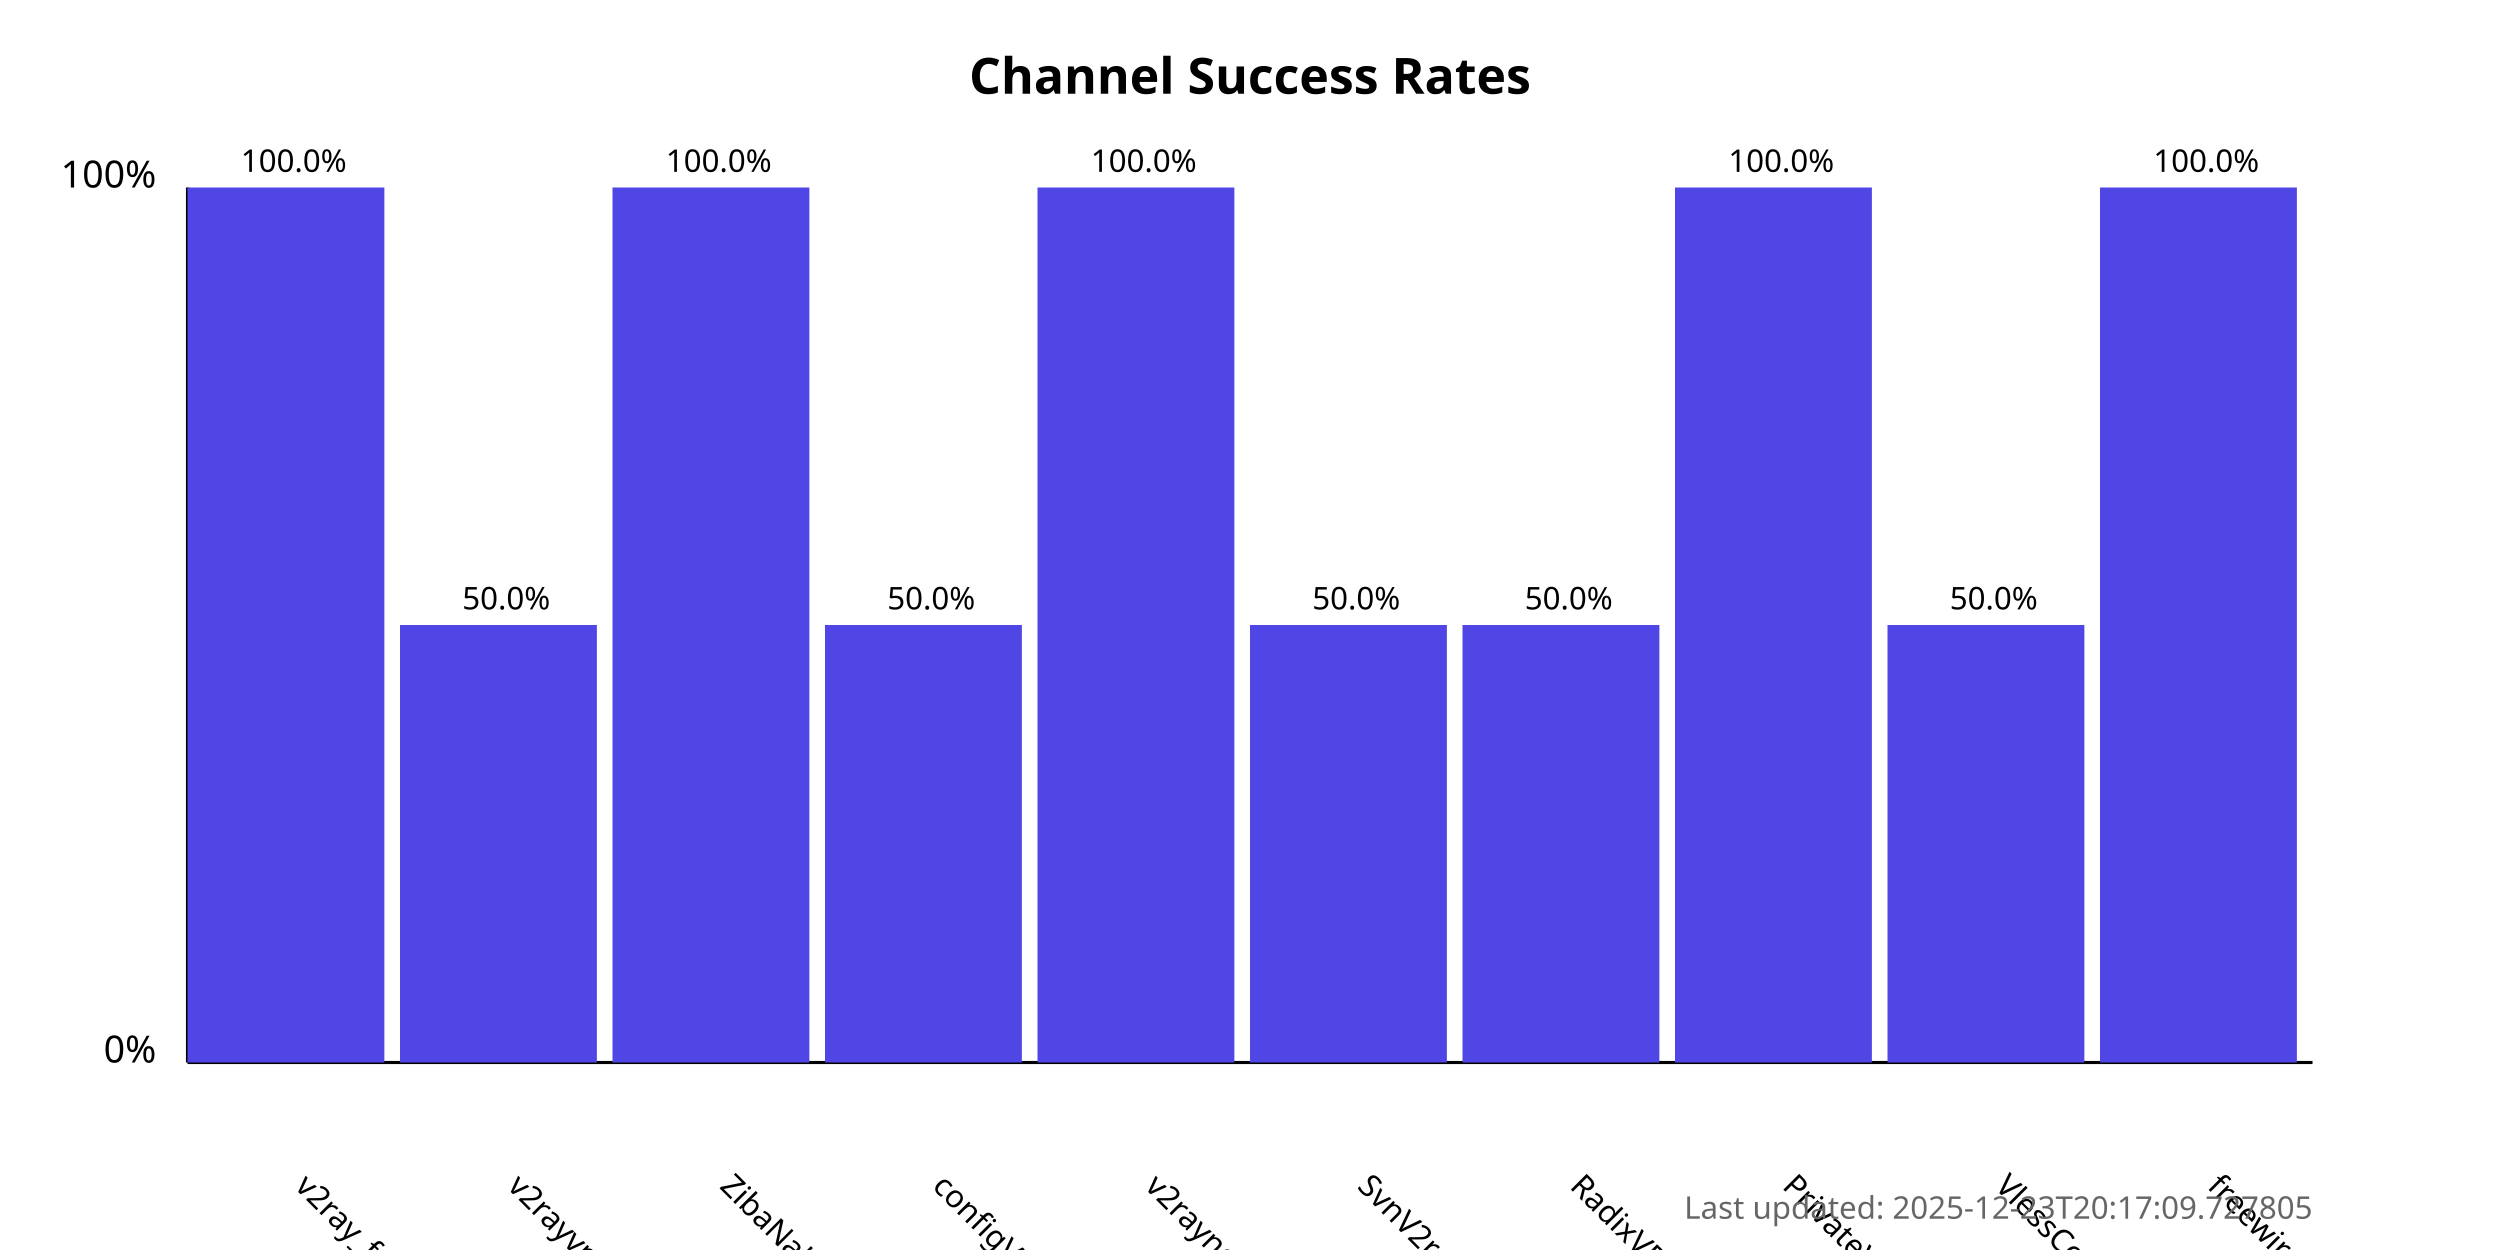
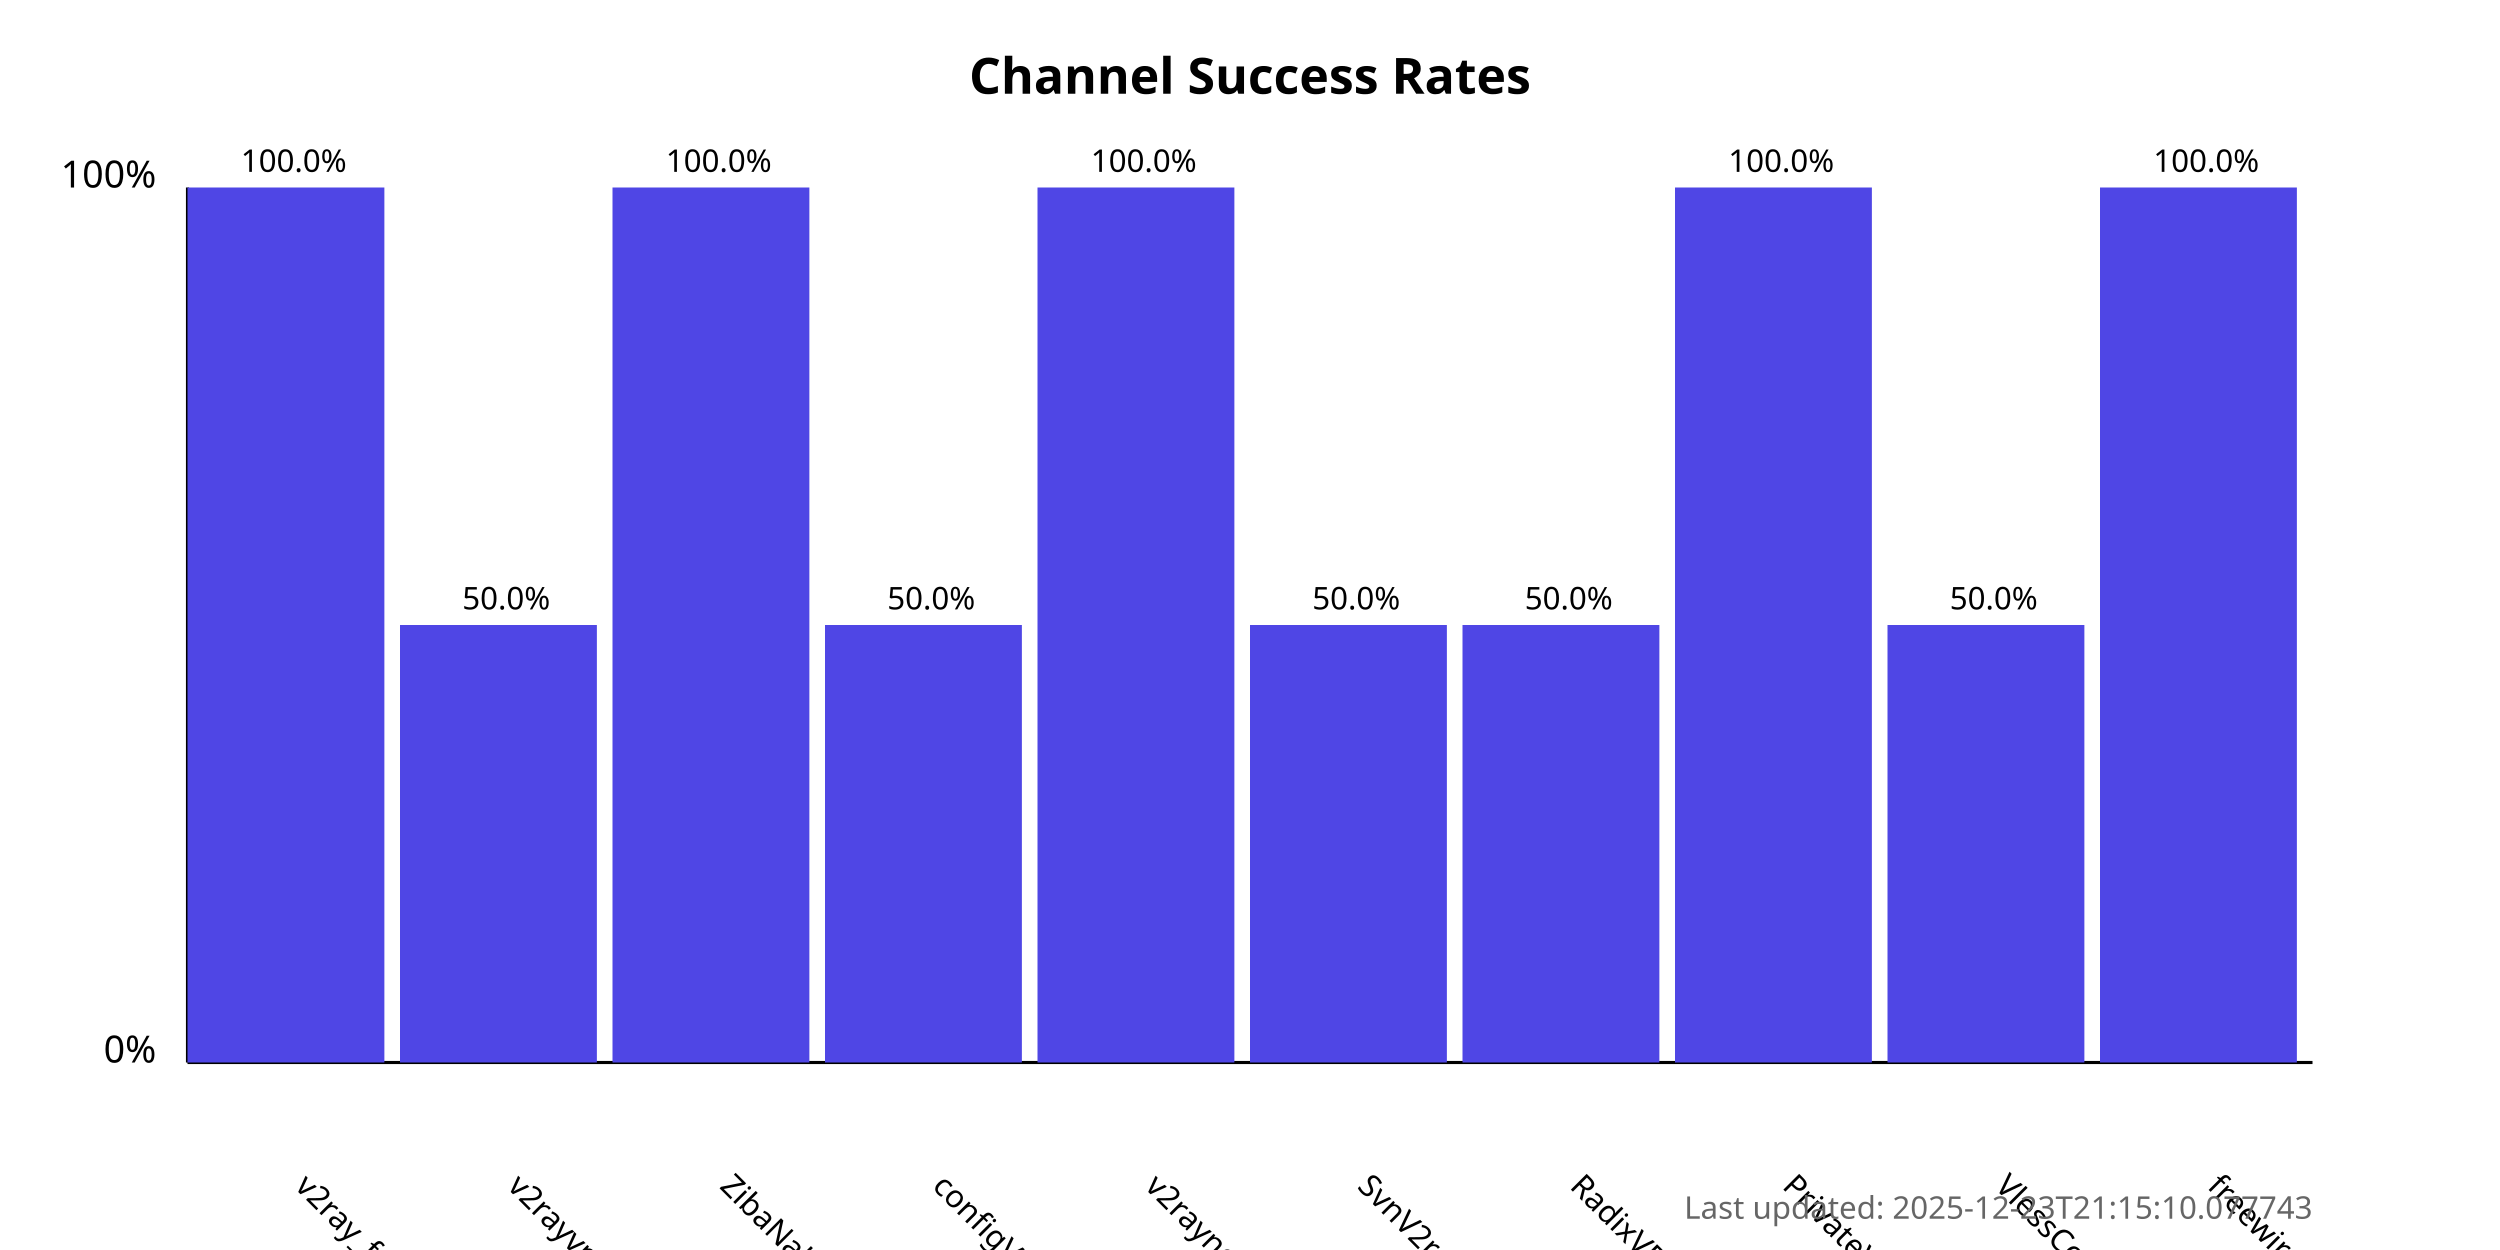
<svg xmlns="http://www.w3.org/2000/svg" width="800" height="400">
  <style>
            .chart-title { font: bold 16px sans-serif; }
            .axis-label { font: 12px sans-serif; }
            .tick-label { font: 10px sans-serif; }
            .bar { fill: #4f46e5; }
            .bar:hover { fill: #6366f1; }
            .timestamp { font: 10px sans-serif; fill: #666; }
        </style>
  <text x="400.0" y="30" text-anchor="middle" class="chart-title">
            Channel Success Rates
        </text>
  <line x1="60" y1="340" x2="60" y2="60" stroke="black" stroke-width="1" />
  <line x1="60" y1="340" x2="740" y2="340" stroke="black" stroke-width="1" />
  <text x="50" y="340" text-anchor="end" class="axis-label">0%</text>
  <text x="50" y="60" text-anchor="end" class="axis-label">100%</text>
  <g>
    <rect x="60" y="60.0" width="63.0" height="280.0" class="bar" />
    <text x="94.0" y="380" transform="rotate(45, 94.0, 380)" text-anchor="start" class="tick-label">
                v2ray_free_conf
            </text>
    <text x="94.0" y="55.0" text-anchor="middle" class="tick-label">
                100.0%
            </text>
  </g>
  <g>
    <rect x="128.0" y="200.0" width="63.0" height="140.0" class="bar" />
    <text x="162.0" y="380" transform="rotate(45, 162.0, 380)" text-anchor="start" class="tick-label">
                v2rayvpno
            </text>
    <text x="162.0" y="195.0" text-anchor="middle" class="tick-label">
                50.0%
            </text>
  </g>
  <g>
    <rect x="196.0" y="60.0" width="63.0" height="280.0" class="bar" />
    <text x="230.0" y="380" transform="rotate(45, 230.0, 380)" text-anchor="start" class="tick-label">
                ZibaNabz
            </text>
    <text x="230.0" y="55.0" text-anchor="middle" class="tick-label">
                100.0%
            </text>
  </g>
  <g>
    <rect x="264.0" y="200.0" width="63.0" height="140.0" class="bar" />
    <text x="298.0" y="380" transform="rotate(45, 298.0, 380)" text-anchor="start" class="tick-label">
                configV2rayForFree
            </text>
    <text x="298.0" y="195.0" text-anchor="middle" class="tick-label">
                50.0%
            </text>
  </g>
  <g>
    <rect x="332.0" y="60.0" width="63.0" height="280.0" class="bar" />
    <text x="366.0" y="380" transform="rotate(45, 366.0, 380)" text-anchor="start" class="tick-label">
                v2rayngvpn
            </text>
    <text x="366.0" y="55.0" text-anchor="middle" class="tick-label">
                100.0%
            </text>
  </g>
  <g>
    <rect x="400.0" y="200.0" width="63.0" height="140.0" class="bar" />
    <text x="434.0" y="380" transform="rotate(45, 434.0, 380)" text-anchor="start" class="tick-label">
                SvnV2ray
            </text>
    <text x="434.0" y="195.0" text-anchor="middle" class="tick-label">
                50.0%
            </text>
  </g>
  <g>
    <rect x="468.0" y="200.0" width="63.0" height="140.0" class="bar" />
    <text x="502.0" y="380" transform="rotate(45, 502.0, 380)" text-anchor="start" class="tick-label">
                RadixVPN
            </text>
    <text x="502.0" y="195.0" text-anchor="middle" class="tick-label">
                50.0%
            </text>
  </g>
  <g>
    <rect x="536.0" y="60.0" width="63.0" height="280.0" class="bar" />
    <text x="570.0" y="380" transform="rotate(45, 570.0, 380)" text-anchor="start" class="tick-label">
                PrivateVPNs
            </text>
    <text x="570.0" y="55.0" text-anchor="middle" class="tick-label">
                100.0%
            </text>
  </g>
  <g>
    <rect x="604.0" y="200.0" width="63.0" height="140.0" class="bar" />
    <text x="638.0" y="380" transform="rotate(45, 638.0, 380)" text-anchor="start" class="tick-label">
                VlessConfig
            </text>
    <text x="638.0" y="195.0" text-anchor="middle" class="tick-label">
                50.0%
            </text>
  </g>
  <g>
    <rect x="672.0" y="60.0" width="63.0" height="280.0" class="bar" />
    <text x="706.0" y="380" transform="rotate(45, 706.0, 380)" text-anchor="start" class="tick-label">
                freewireguard
            </text>
    <text x="706.0" y="55.0" text-anchor="middle" class="tick-label">
                100.0%
            </text>
  </g>
  <text x="740" y="390" text-anchor="end" class="timestamp">
-             Last updated: 2025-12-23T20:17:09.727805
+             Last updated: 2025-12-23T21:15:10.077743
        </text>
</svg>
